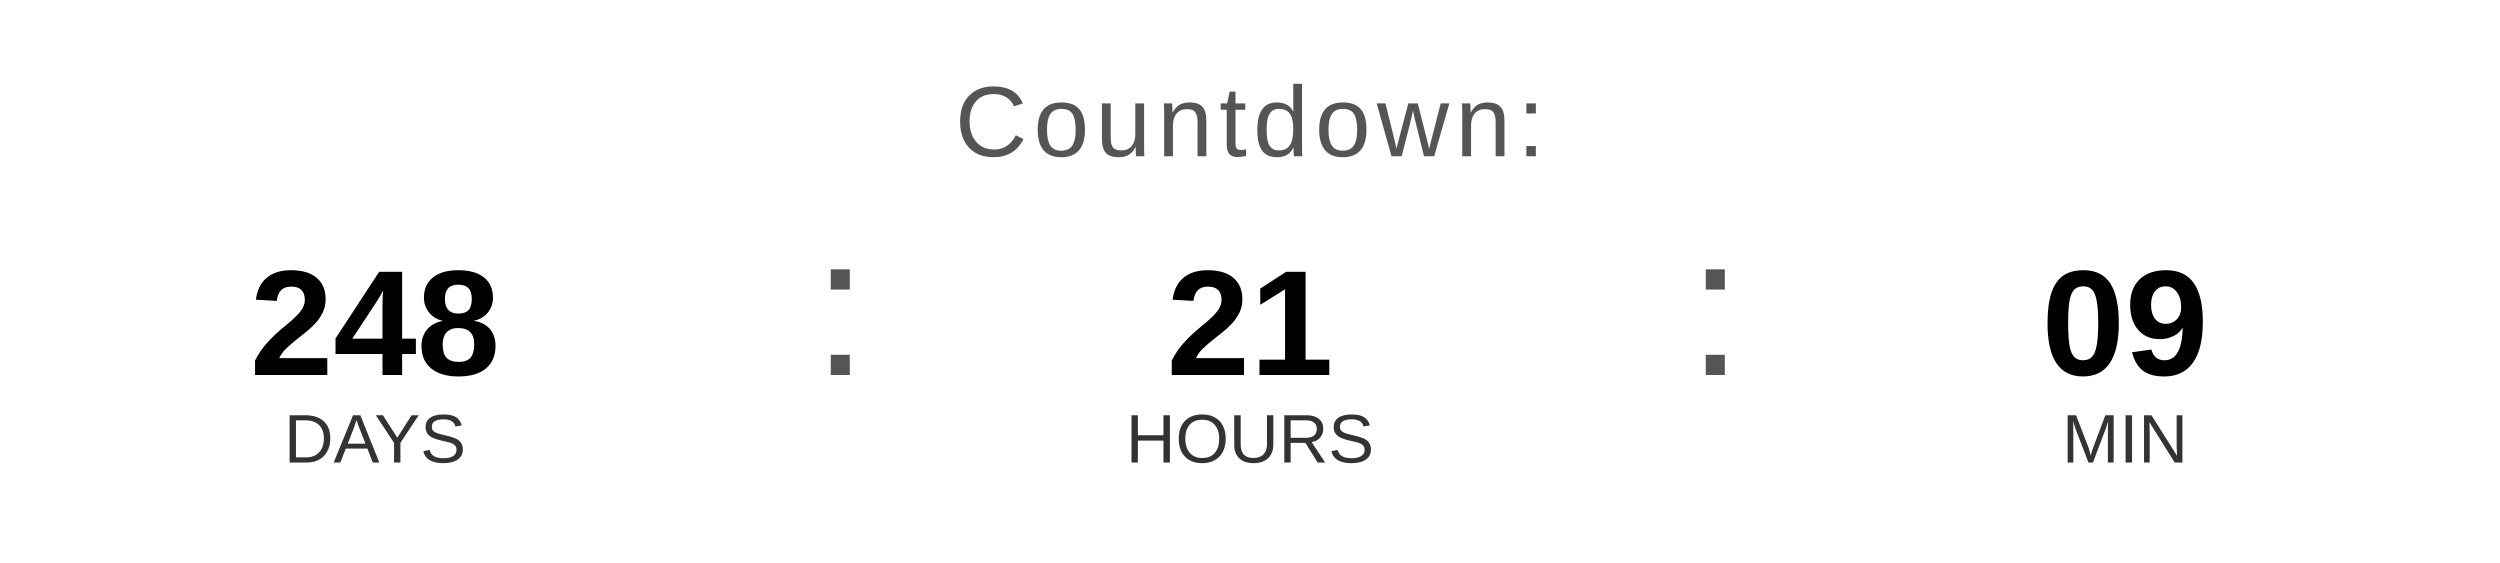
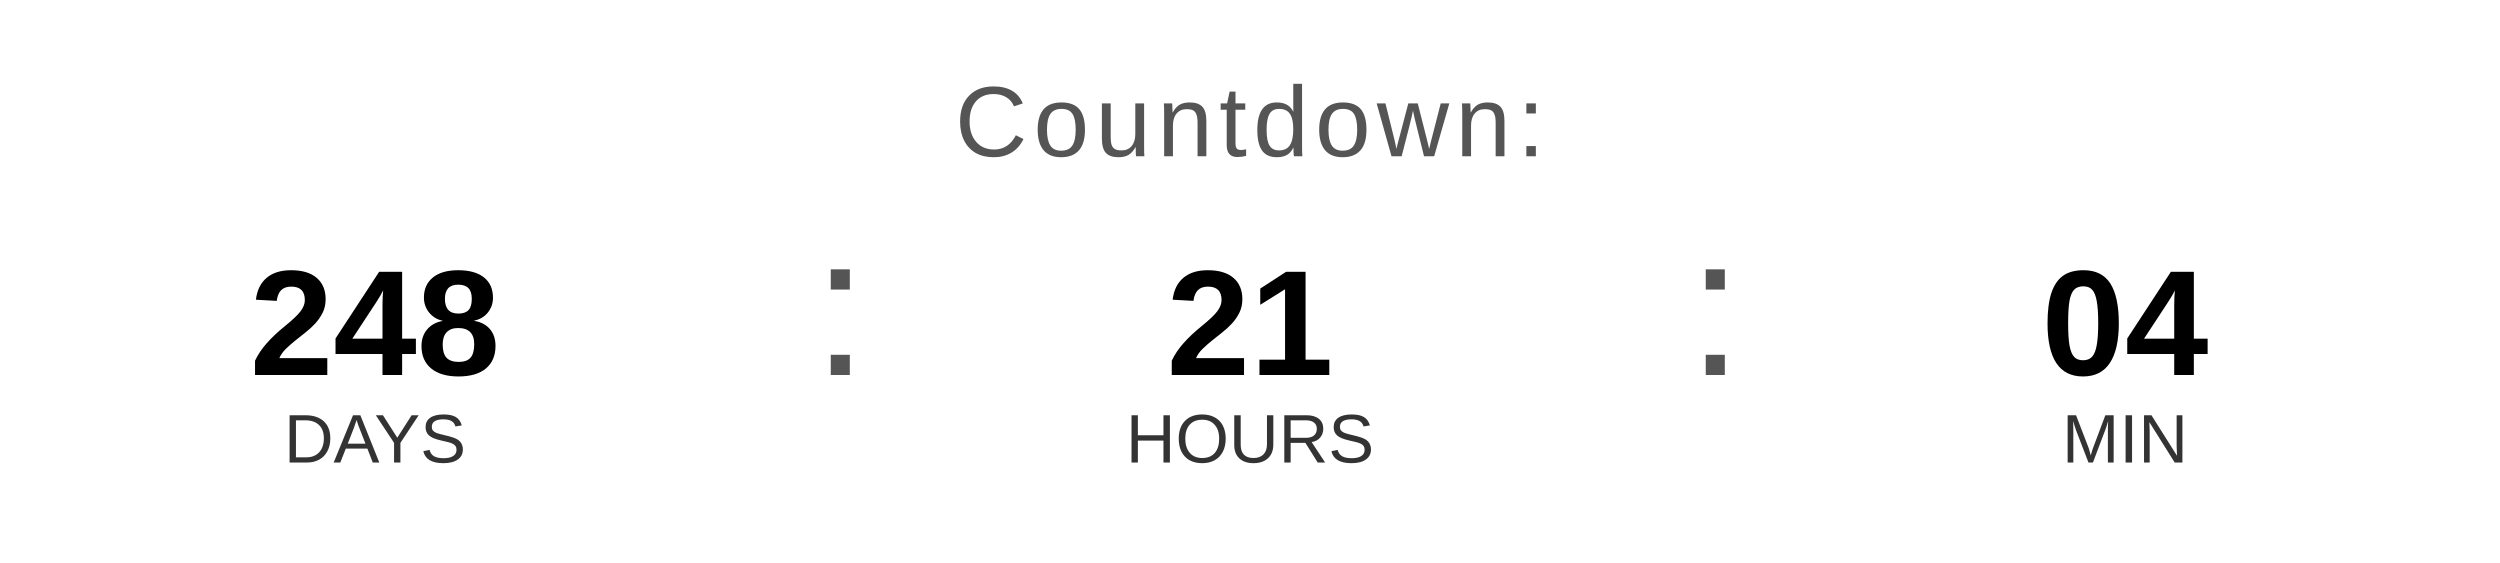
<svg xmlns="http://www.w3.org/2000/svg" width="400" height="90" viewBox="0 0 400 90">
  <text x="200" y="25" font-family="Arial, Helvetica, sans-serif" font-size="16" fill="#555555" text-anchor="middle" letter-spacing="1">
    Countdown:
  </text>
  <text x="60" y="60" font-family="Arial, Helvetica, sans-serif" font-size="24" font-weight="bold" fill="#000000" text-anchor="middle">248</text>
  <text x="60" y="74" font-family="Arial, Helvetica, sans-serif" font-size="11" fill="#333333" text-anchor="middle">DAYS</text>
  <text x="130" y="60" font-family="Arial, sans-serif" font-size="32" fill="#555555">:</text>
  <text x="200" y="60" font-family="Arial, Helvetica, sans-serif" font-size="24" font-weight="bold" fill="#000000" text-anchor="middle">21</text>
  <text x="200" y="74" font-family="Arial, Helvetica, sans-serif" font-size="11" fill="#333333" text-anchor="middle">HOURS</text>
  <text x="270" y="60" font-family="Arial, sans-serif" font-size="32" fill="#555555">:</text>
-   <text x="340" y="60" font-family="Arial, Helvetica, sans-serif" font-size="24" font-weight="bold" fill="#000000" text-anchor="middle">09</text>
+   <text x="340" y="60" font-family="Arial, Helvetica, sans-serif" font-size="24" font-weight="bold" fill="#000000" text-anchor="middle">04</text>
  <text x="340" y="74" font-family="Arial, Helvetica, sans-serif" font-size="11" fill="#333333" text-anchor="middle">MIN</text>
</svg>
